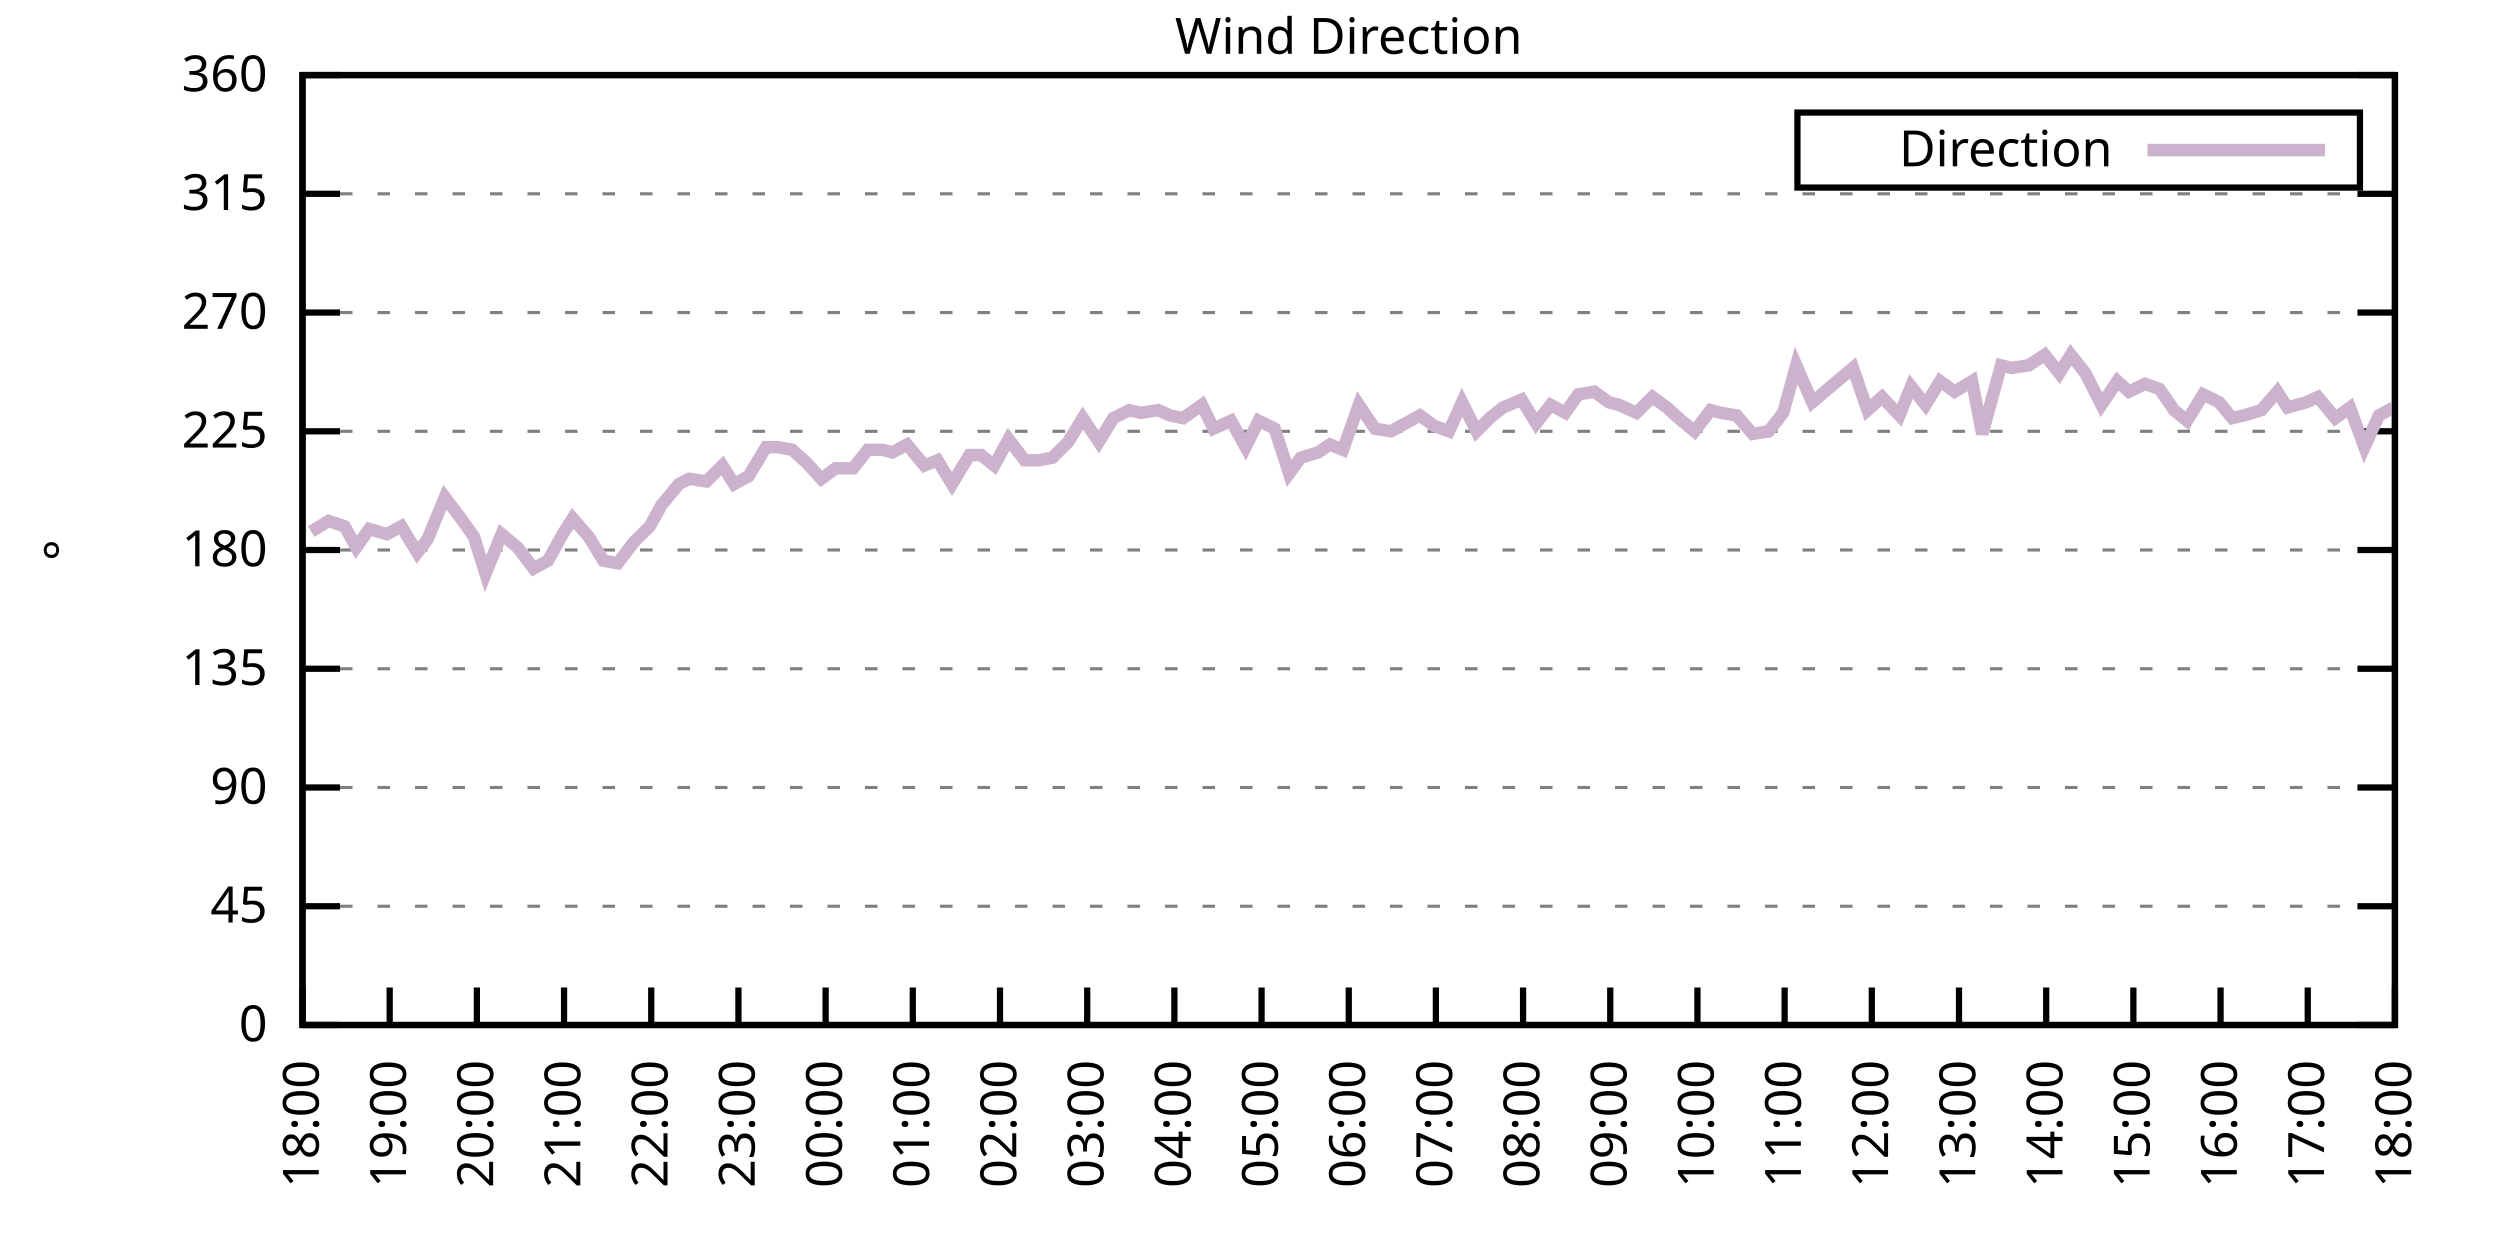
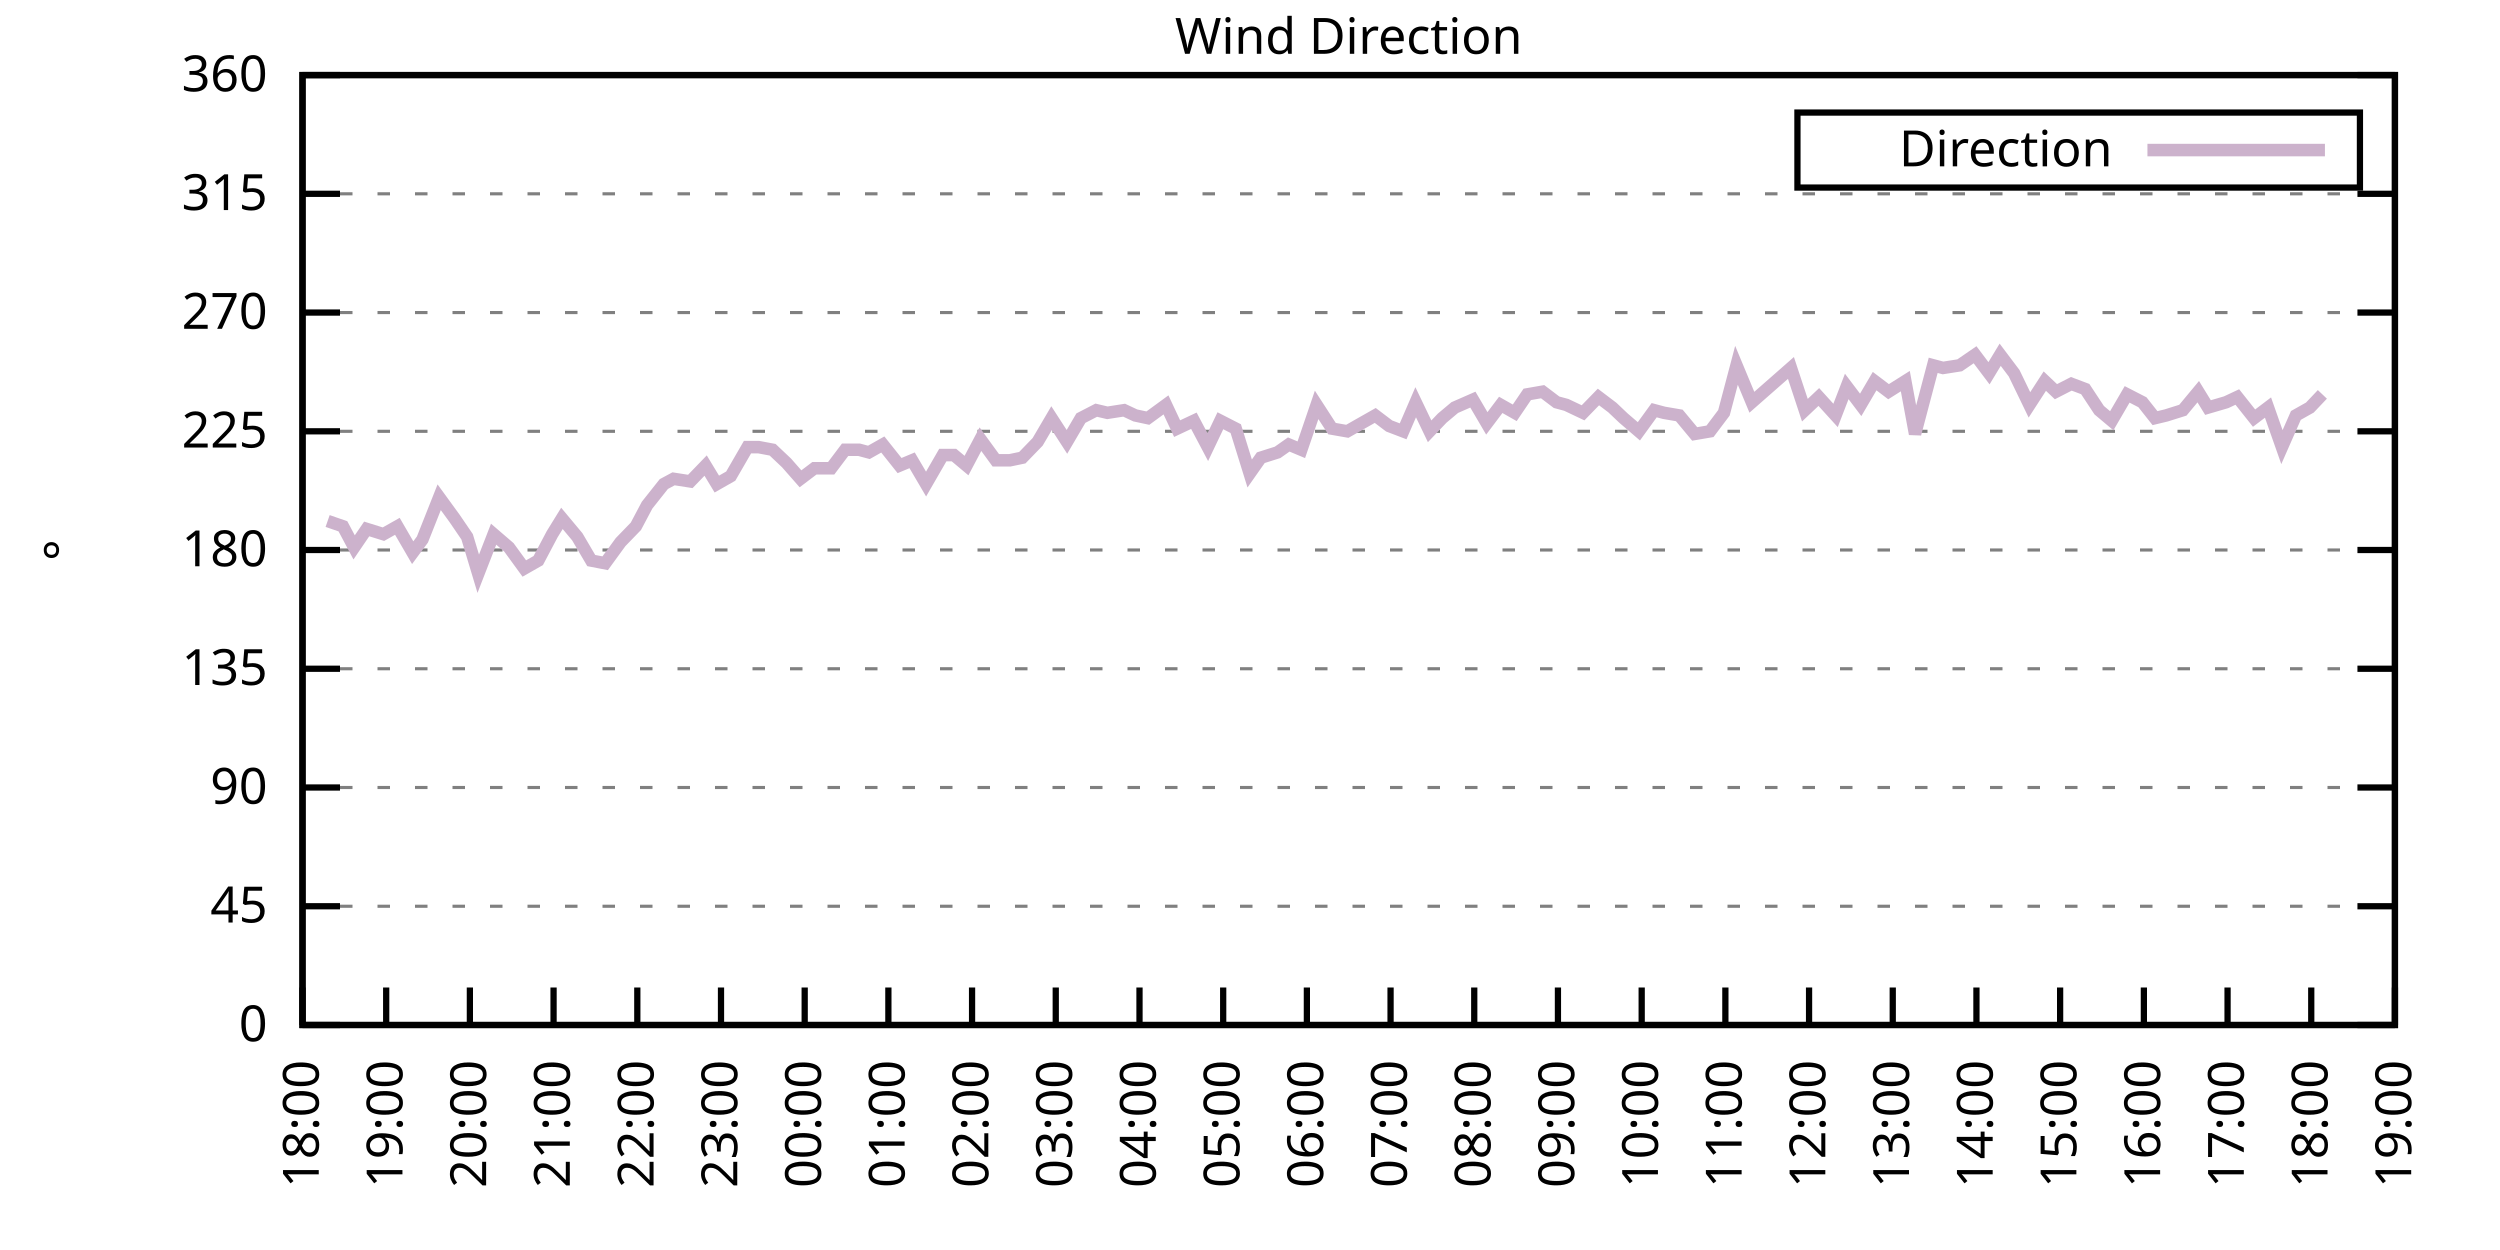
<svg xmlns="http://www.w3.org/2000/svg" xmlns:xlink="http://www.w3.org/1999/xlink" width="400" height="200" viewBox="0 0 400 200">
  <g id="gnuplot_canvas">
    <rect x="0" y="0" width="400" height="200" fill="none" />
    <defs>
      <circle id="gpDot" r="0.5" stroke-width="0.5" stroke="currentColor" />
      <path id="gpPt0" stroke-width="0.333" stroke="currentColor" d="M-1,0 h2 M0,-1 v2" />
      <path id="gpPt1" stroke-width="0.333" stroke="currentColor" d="M-1,-1 L1,1 M1,-1 L-1,1" />
      <path id="gpPt2" stroke-width="0.333" stroke="currentColor" d="M-1,0 L1,0 M0,-1 L0,1 M-1,-1 L1,1 M-1,1 L1,-1" />
      <rect id="gpPt3" stroke-width="0.333" stroke="currentColor" x="-1" y="-1" width="2" height="2" />
      <rect id="gpPt4" stroke-width="0.333" stroke="currentColor" fill="currentColor" x="-1" y="-1" width="2" height="2" />
      <circle id="gpPt5" stroke-width="0.333" stroke="currentColor" cx="0" cy="0" r="1" />
      <use xlink:href="#gpPt5" id="gpPt6" fill="currentColor" stroke="none" />
      <path id="gpPt7" stroke-width="0.333" stroke="currentColor" d="M0,-1.33 L-1.33,0.67 L1.33,0.67 z" />
      <use xlink:href="#gpPt7" id="gpPt8" fill="currentColor" stroke="none" />
      <use xlink:href="#gpPt7" id="gpPt9" stroke="currentColor" transform="rotate(180)" />
      <use xlink:href="#gpPt9" id="gpPt10" fill="currentColor" stroke="none" />
      <use xlink:href="#gpPt3" id="gpPt11" stroke="currentColor" transform="rotate(45)" />
      <use xlink:href="#gpPt11" id="gpPt12" fill="currentColor" stroke="none" />
      <path id="gpPt13" stroke-width="0.333" stroke="currentColor" d="M0,1.330 L1.265,0.411 L0.782,-1.067 L-0.782,-1.076 L-1.265,0.411 z" />
      <use xlink:href="#gpPt13" id="gpPt14" fill="currentColor" stroke="none" />
      <filter id="textbox" filterUnits="objectBoundingBox" x="0" y="0" height="1" width="1">
        <feFlood flood-color="white" flood-opacity="1" result="bgnd" />
        <feComposite in="SourceGraphic" in2="bgnd" operator="atop" />
      </filter>
      <filter id="greybox" filterUnits="objectBoundingBox" x="0" y="0" height="1" width="1">
        <feFlood flood-color="lightgrey" flood-opacity="1" result="grey" />
        <feComposite in="SourceGraphic" in2="grey" operator="atop" />
      </filter>
    </defs>
    <g fill="none" color="white" stroke="currentColor" stroke-width="1.00" stroke-linecap="butt" stroke-linejoin="miter">
</g>
    <g fill="none" color="black" stroke="currentColor" stroke-width="1.00" stroke-linecap="butt" stroke-linejoin="miter">
      <g stroke="none" shape-rendering="crispEdges">
        <polygon fill="rgb(255, 255, 255)" points="48.40,164.00 383.18,164.00 383.18,12.02 48.40,12.02 " />
      </g>
    </g>
    <g fill="none" color="black" stroke="currentColor" stroke-width="1.00" stroke-linecap="butt" stroke-linejoin="miter">
</g>
    <g fill="none" color="black" stroke="black" stroke-width="0.50" stroke-linecap="butt" stroke-linejoin="miter">
</g>
    <g fill="none" color="gray" stroke="currentColor" stroke-width="0.50" stroke-linecap="butt" stroke-linejoin="miter">
      <path stroke="gray" stroke-dasharray="2,4" class="gridline" d="M48.40,164.00 L383.19,164.00  " />
    </g>
    <g fill="none" color="gray" stroke="gray" stroke-width="1.00" stroke-linecap="butt" stroke-linejoin="miter">
</g>
    <g fill="none" color="black" stroke="currentColor" stroke-width="1.00" stroke-linecap="butt" stroke-linejoin="miter">
      <path stroke="black" d="M48.40,164.00 L54.40,164.00 M383.19,164.00 L377.19,164.00  " />
      <g transform="translate(42.80,166.60)" stroke="none" fill="black" font-family="Sans" font-size="8.00" text-anchor="end">
        <text>
          <tspan font-family="Sans"> 0</tspan>
        </text>
      </g>
    </g>
    <g fill="none" color="black" stroke="currentColor" stroke-width="1.00" stroke-linecap="butt" stroke-linejoin="miter">
</g>
    <g fill="none" color="black" stroke="black" stroke-width="0.50" stroke-linecap="butt" stroke-linejoin="miter">
</g>
    <g fill="none" color="gray" stroke="currentColor" stroke-width="0.50" stroke-linecap="butt" stroke-linejoin="miter">
      <path stroke="gray" stroke-dasharray="2,4" class="gridline" d="M48.40,145.00 L383.19,145.00  " />
    </g>
    <g fill="none" color="gray" stroke="gray" stroke-width="1.00" stroke-linecap="butt" stroke-linejoin="miter">
</g>
    <g fill="none" color="black" stroke="currentColor" stroke-width="1.00" stroke-linecap="butt" stroke-linejoin="miter">
      <path stroke="black" d="M48.40,145.00 L54.40,145.00 M383.19,145.00 L377.19,145.00  " />
      <g transform="translate(42.80,147.60)" stroke="none" fill="black" font-family="Sans" font-size="8.00" text-anchor="end">
        <text>
          <tspan font-family="Sans"> 45</tspan>
        </text>
      </g>
    </g>
    <g fill="none" color="black" stroke="currentColor" stroke-width="1.00" stroke-linecap="butt" stroke-linejoin="miter">
</g>
    <g fill="none" color="black" stroke="black" stroke-width="0.50" stroke-linecap="butt" stroke-linejoin="miter">
</g>
    <g fill="none" color="gray" stroke="currentColor" stroke-width="0.50" stroke-linecap="butt" stroke-linejoin="miter">
      <path stroke="gray" stroke-dasharray="2,4" class="gridline" d="M48.40,126.00 L383.19,126.00  " />
    </g>
    <g fill="none" color="gray" stroke="gray" stroke-width="1.00" stroke-linecap="butt" stroke-linejoin="miter">
</g>
    <g fill="none" color="black" stroke="currentColor" stroke-width="1.00" stroke-linecap="butt" stroke-linejoin="miter">
      <path stroke="black" d="M48.40,126.00 L54.40,126.00 M383.19,126.00 L377.19,126.00  " />
      <g transform="translate(42.80,128.60)" stroke="none" fill="black" font-family="Sans" font-size="8.00" text-anchor="end">
        <text>
          <tspan font-family="Sans"> 90</tspan>
        </text>
      </g>
    </g>
    <g fill="none" color="black" stroke="currentColor" stroke-width="1.00" stroke-linecap="butt" stroke-linejoin="miter">
</g>
    <g fill="none" color="black" stroke="black" stroke-width="0.50" stroke-linecap="butt" stroke-linejoin="miter">
</g>
    <g fill="none" color="gray" stroke="currentColor" stroke-width="0.50" stroke-linecap="butt" stroke-linejoin="miter">
      <path stroke="gray" stroke-dasharray="2,4" class="gridline" d="M48.40,107.00 L383.19,107.00  " />
    </g>
    <g fill="none" color="gray" stroke="gray" stroke-width="1.00" stroke-linecap="butt" stroke-linejoin="miter">
</g>
    <g fill="none" color="black" stroke="currentColor" stroke-width="1.00" stroke-linecap="butt" stroke-linejoin="miter">
      <path stroke="black" d="M48.40,107.00 L54.40,107.00 M383.19,107.00 L377.19,107.00  " />
      <g transform="translate(42.80,109.60)" stroke="none" fill="black" font-family="Sans" font-size="8.00" text-anchor="end">
        <text>
          <tspan font-family="Sans"> 135</tspan>
        </text>
      </g>
    </g>
    <g fill="none" color="black" stroke="currentColor" stroke-width="1.00" stroke-linecap="butt" stroke-linejoin="miter">
</g>
    <g fill="none" color="black" stroke="black" stroke-width="0.50" stroke-linecap="butt" stroke-linejoin="miter">
</g>
    <g fill="none" color="gray" stroke="currentColor" stroke-width="0.50" stroke-linecap="butt" stroke-linejoin="miter">
      <path stroke="gray" stroke-dasharray="2,4" class="gridline" d="M48.40,88.00 L383.19,88.00  " />
    </g>
    <g fill="none" color="gray" stroke="gray" stroke-width="1.00" stroke-linecap="butt" stroke-linejoin="miter">
</g>
    <g fill="none" color="black" stroke="currentColor" stroke-width="1.00" stroke-linecap="butt" stroke-linejoin="miter">
      <path stroke="black" d="M48.40,88.00 L54.40,88.00 M383.19,88.00 L377.19,88.00  " />
      <g transform="translate(42.80,90.60)" stroke="none" fill="black" font-family="Sans" font-size="8.00" text-anchor="end">
        <text>
          <tspan font-family="Sans"> 180</tspan>
        </text>
      </g>
    </g>
    <g fill="none" color="black" stroke="currentColor" stroke-width="1.00" stroke-linecap="butt" stroke-linejoin="miter">
</g>
    <g fill="none" color="black" stroke="black" stroke-width="0.50" stroke-linecap="butt" stroke-linejoin="miter">
</g>
    <g fill="none" color="gray" stroke="currentColor" stroke-width="0.50" stroke-linecap="butt" stroke-linejoin="miter">
      <path stroke="gray" stroke-dasharray="2,4" class="gridline" d="M48.40,69.01 L383.19,69.01  " />
    </g>
    <g fill="none" color="gray" stroke="gray" stroke-width="1.00" stroke-linecap="butt" stroke-linejoin="miter">
</g>
    <g fill="none" color="black" stroke="currentColor" stroke-width="1.00" stroke-linecap="butt" stroke-linejoin="miter">
      <path stroke="black" d="M48.40,69.01 L54.40,69.01 M383.19,69.01 L377.19,69.01  " />
      <g transform="translate(42.80,71.61)" stroke="none" fill="black" font-family="Sans" font-size="8.00" text-anchor="end">
        <text>
          <tspan font-family="Sans"> 225</tspan>
        </text>
      </g>
    </g>
    <g fill="none" color="black" stroke="currentColor" stroke-width="1.00" stroke-linecap="butt" stroke-linejoin="miter">
</g>
    <g fill="none" color="black" stroke="black" stroke-width="0.50" stroke-linecap="butt" stroke-linejoin="miter">
</g>
    <g fill="none" color="gray" stroke="currentColor" stroke-width="0.50" stroke-linecap="butt" stroke-linejoin="miter">
      <path stroke="gray" stroke-dasharray="2,4" class="gridline" d="M48.40,50.01 L383.19,50.01  " />
    </g>
    <g fill="none" color="gray" stroke="gray" stroke-width="1.00" stroke-linecap="butt" stroke-linejoin="miter">
</g>
    <g fill="none" color="black" stroke="currentColor" stroke-width="1.00" stroke-linecap="butt" stroke-linejoin="miter">
      <path stroke="black" d="M48.40,50.01 L54.40,50.01 M383.19,50.01 L377.19,50.01  " />
      <g transform="translate(42.80,52.61)" stroke="none" fill="black" font-family="Sans" font-size="8.00" text-anchor="end">
        <text>
          <tspan font-family="Sans"> 270</tspan>
        </text>
      </g>
    </g>
    <g fill="none" color="black" stroke="currentColor" stroke-width="1.00" stroke-linecap="butt" stroke-linejoin="miter">
</g>
    <g fill="none" color="black" stroke="black" stroke-width="0.50" stroke-linecap="butt" stroke-linejoin="miter">
</g>
    <g fill="none" color="gray" stroke="currentColor" stroke-width="0.50" stroke-linecap="butt" stroke-linejoin="miter">
      <path stroke="gray" stroke-dasharray="2,4" class="gridline" d="M48.40,31.01 L383.19,31.01  " />
    </g>
    <g fill="none" color="gray" stroke="gray" stroke-width="1.00" stroke-linecap="butt" stroke-linejoin="miter">
</g>
    <g fill="none" color="black" stroke="currentColor" stroke-width="1.00" stroke-linecap="butt" stroke-linejoin="miter">
      <path stroke="black" d="M48.40,31.01 L54.40,31.01 M383.19,31.01 L377.19,31.01  " />
      <g transform="translate(42.80,33.61)" stroke="none" fill="black" font-family="Sans" font-size="8.00" text-anchor="end">
        <text>
          <tspan font-family="Sans"> 315</tspan>
        </text>
      </g>
    </g>
    <g fill="none" color="black" stroke="currentColor" stroke-width="1.00" stroke-linecap="butt" stroke-linejoin="miter">
</g>
    <g fill="none" color="black" stroke="black" stroke-width="0.50" stroke-linecap="butt" stroke-linejoin="miter">
</g>
    <g fill="none" color="gray" stroke="currentColor" stroke-width="0.50" stroke-linecap="butt" stroke-linejoin="miter">
      <path stroke="gray" stroke-dasharray="2,4" class="gridline" d="M48.40,12.01 L383.19,12.01  " />
    </g>
    <g fill="none" color="gray" stroke="gray" stroke-width="1.00" stroke-linecap="butt" stroke-linejoin="miter">
</g>
    <g fill="none" color="black" stroke="currentColor" stroke-width="1.00" stroke-linecap="butt" stroke-linejoin="miter">
      <path stroke="black" d="M48.40,12.01 L54.40,12.01 M383.19,12.01 L377.19,12.01  " />
      <g transform="translate(42.80,14.61)" stroke="none" fill="black" font-family="Sans" font-size="8.00" text-anchor="end">
        <text>
          <tspan font-family="Sans"> 360</tspan>
        </text>
      </g>
    </g>
    <g fill="none" color="black" stroke="currentColor" stroke-width="1.00" stroke-linecap="butt" stroke-linejoin="miter">
      <path stroke="black" d="M48.40,164.00 L48.40,158.00  " />
      <g transform="translate(51.00,169.60) rotate(270.00)" stroke="none" fill="black" font-family="Sans" font-size="8.00" text-anchor="end">
        <text>
          <tspan font-family="Sans">18:00</tspan>
        </text>
      </g>
    </g>
    <g fill="none" color="black" stroke="currentColor" stroke-width="1.00" stroke-linecap="butt" stroke-linejoin="miter">
-       <path stroke="black" d="M62.35,164.00 L62.35,158.00  " />
-       <g transform="translate(64.95,169.60) rotate(270.00)" stroke="none" fill="black" font-family="Sans" font-size="8.00" text-anchor="end">
+       <path stroke="black" d="M61.79,164.00 L61.79,158.00  " />
+       <g transform="translate(64.39,169.60) rotate(270.00)" stroke="none" fill="black" font-family="Sans" font-size="8.00" text-anchor="end">
        <text>
          <tspan font-family="Sans">19:00</tspan>
        </text>
      </g>
    </g>
    <g fill="none" color="black" stroke="currentColor" stroke-width="1.00" stroke-linecap="butt" stroke-linejoin="miter">
-       <path stroke="black" d="M76.30,164.00 L76.30,158.00  " />
-       <g transform="translate(78.90,169.60) rotate(270.00)" stroke="none" fill="black" font-family="Sans" font-size="8.00" text-anchor="end">
+       <path stroke="black" d="M75.18,164.00 L75.18,158.00  " />
+       <g transform="translate(77.78,169.60) rotate(270.00)" stroke="none" fill="black" font-family="Sans" font-size="8.00" text-anchor="end">
        <text>
          <tspan font-family="Sans">20:00</tspan>
        </text>
      </g>
    </g>
    <g fill="none" color="black" stroke="currentColor" stroke-width="1.00" stroke-linecap="butt" stroke-linejoin="miter">
-       <path stroke="black" d="M90.25,164.00 L90.25,158.00  " />
-       <g transform="translate(92.85,169.60) rotate(270.00)" stroke="none" fill="black" font-family="Sans" font-size="8.00" text-anchor="end">
+       <path stroke="black" d="M88.57,164.00 L88.57,158.00  " />
+       <g transform="translate(91.17,169.60) rotate(270.00)" stroke="none" fill="black" font-family="Sans" font-size="8.00" text-anchor="end">
        <text>
          <tspan font-family="Sans">21:00</tspan>
        </text>
      </g>
    </g>
    <g fill="none" color="black" stroke="currentColor" stroke-width="1.00" stroke-linecap="butt" stroke-linejoin="miter">
-       <path stroke="black" d="M104.20,164.00 L104.20,158.00  " />
-       <g transform="translate(106.80,169.60) rotate(270.00)" stroke="none" fill="black" font-family="Sans" font-size="8.00" text-anchor="end">
+       <path stroke="black" d="M101.97,164.00 L101.97,158.00  " />
+       <g transform="translate(104.57,169.60) rotate(270.00)" stroke="none" fill="black" font-family="Sans" font-size="8.00" text-anchor="end">
        <text>
          <tspan font-family="Sans">22:00</tspan>
        </text>
      </g>
    </g>
    <g fill="none" color="black" stroke="currentColor" stroke-width="1.00" stroke-linecap="butt" stroke-linejoin="miter">
-       <path stroke="black" d="M118.15,164.00 L118.15,158.00  " />
-       <g transform="translate(120.75,169.60) rotate(270.00)" stroke="none" fill="black" font-family="Sans" font-size="8.00" text-anchor="end">
+       <path stroke="black" d="M115.36,164.00 L115.36,158.00  " />
+       <g transform="translate(117.96,169.60) rotate(270.00)" stroke="none" fill="black" font-family="Sans" font-size="8.00" text-anchor="end">
        <text>
          <tspan font-family="Sans">23:00</tspan>
        </text>
      </g>
    </g>
    <g fill="none" color="black" stroke="currentColor" stroke-width="1.00" stroke-linecap="butt" stroke-linejoin="miter">
-       <path stroke="black" d="M132.10,164.00 L132.10,158.00  " />
-       <g transform="translate(134.70,169.60) rotate(270.00)" stroke="none" fill="black" font-family="Sans" font-size="8.00" text-anchor="end">
+       <path stroke="black" d="M128.75,164.00 L128.75,158.00  " />
+       <g transform="translate(131.35,169.60) rotate(270.00)" stroke="none" fill="black" font-family="Sans" font-size="8.00" text-anchor="end">
        <text>
          <tspan font-family="Sans">00:00</tspan>
        </text>
      </g>
    </g>
    <g fill="none" color="black" stroke="currentColor" stroke-width="1.00" stroke-linecap="butt" stroke-linejoin="miter">
-       <path stroke="black" d="M146.05,164.00 L146.05,158.00  " />
-       <g transform="translate(148.65,169.60) rotate(270.00)" stroke="none" fill="black" font-family="Sans" font-size="8.00" text-anchor="end">
+       <path stroke="black" d="M142.14,164.00 L142.14,158.00  " />
+       <g transform="translate(144.74,169.60) rotate(270.00)" stroke="none" fill="black" font-family="Sans" font-size="8.00" text-anchor="end">
        <text>
          <tspan font-family="Sans">01:00</tspan>
        </text>
      </g>
    </g>
    <g fill="none" color="black" stroke="currentColor" stroke-width="1.00" stroke-linecap="butt" stroke-linejoin="miter">
-       <path stroke="black" d="M160.00,164.00 L160.00,158.00  " />
-       <g transform="translate(162.60,169.60) rotate(270.00)" stroke="none" fill="black" font-family="Sans" font-size="8.00" text-anchor="end">
+       <path stroke="black" d="M155.53,164.00 L155.53,158.00  " />
+       <g transform="translate(158.13,169.60) rotate(270.00)" stroke="none" fill="black" font-family="Sans" font-size="8.00" text-anchor="end">
        <text>
          <tspan font-family="Sans">02:00</tspan>
        </text>
      </g>
    </g>
    <g fill="none" color="black" stroke="currentColor" stroke-width="1.00" stroke-linecap="butt" stroke-linejoin="miter">
-       <path stroke="black" d="M173.95,164.00 L173.95,158.00  " />
-       <g transform="translate(176.55,169.60) rotate(270.00)" stroke="none" fill="black" font-family="Sans" font-size="8.00" text-anchor="end">
+       <path stroke="black" d="M168.92,164.00 L168.92,158.00  " />
+       <g transform="translate(171.52,169.60) rotate(270.00)" stroke="none" fill="black" font-family="Sans" font-size="8.00" text-anchor="end">
        <text>
          <tspan font-family="Sans">03:00</tspan>
        </text>
      </g>
    </g>
    <g fill="none" color="black" stroke="currentColor" stroke-width="1.00" stroke-linecap="butt" stroke-linejoin="miter">
-       <path stroke="black" d="M187.90,164.00 L187.90,158.00  " />
-       <g transform="translate(190.50,169.60) rotate(270.00)" stroke="none" fill="black" font-family="Sans" font-size="8.00" text-anchor="end">
+       <path stroke="black" d="M182.32,164.00 L182.32,158.00  " />
+       <g transform="translate(184.92,169.60) rotate(270.00)" stroke="none" fill="black" font-family="Sans" font-size="8.00" text-anchor="end">
        <text>
          <tspan font-family="Sans">04:00</tspan>
        </text>
      </g>
    </g>
    <g fill="none" color="black" stroke="currentColor" stroke-width="1.00" stroke-linecap="butt" stroke-linejoin="miter">
-       <path stroke="black" d="M201.85,164.00 L201.85,158.00  " />
-       <g transform="translate(204.45,169.60) rotate(270.00)" stroke="none" fill="black" font-family="Sans" font-size="8.00" text-anchor="end">
+       <path stroke="black" d="M195.71,164.00 L195.71,158.00  " />
+       <g transform="translate(198.31,169.60) rotate(270.00)" stroke="none" fill="black" font-family="Sans" font-size="8.00" text-anchor="end">
        <text>
          <tspan font-family="Sans">05:00</tspan>
        </text>
      </g>
    </g>
    <g fill="none" color="black" stroke="currentColor" stroke-width="1.00" stroke-linecap="butt" stroke-linejoin="miter">
-       <path stroke="black" d="M215.80,164.00 L215.80,158.00  " />
-       <g transform="translate(218.40,169.60) rotate(270.00)" stroke="none" fill="black" font-family="Sans" font-size="8.00" text-anchor="end">
+       <path stroke="black" d="M209.10,164.00 L209.10,158.00  " />
+       <g transform="translate(211.70,169.60) rotate(270.00)" stroke="none" fill="black" font-family="Sans" font-size="8.00" text-anchor="end">
        <text>
          <tspan font-family="Sans">06:00</tspan>
        </text>
      </g>
    </g>
    <g fill="none" color="black" stroke="currentColor" stroke-width="1.00" stroke-linecap="butt" stroke-linejoin="miter">
-       <path stroke="black" d="M229.74,164.00 L229.74,158.00  " />
-       <g transform="translate(232.34,169.60) rotate(270.00)" stroke="none" fill="black" font-family="Sans" font-size="8.00" text-anchor="end">
+       <path stroke="black" d="M222.49,164.00 L222.49,158.00  " />
+       <g transform="translate(225.09,169.60) rotate(270.00)" stroke="none" fill="black" font-family="Sans" font-size="8.00" text-anchor="end">
        <text>
          <tspan font-family="Sans">07:00</tspan>
        </text>
      </g>
    </g>
    <g fill="none" color="black" stroke="currentColor" stroke-width="1.00" stroke-linecap="butt" stroke-linejoin="miter">
-       <path stroke="black" d="M243.69,164.00 L243.69,158.00  " />
-       <g transform="translate(246.29,169.60) rotate(270.00)" stroke="none" fill="black" font-family="Sans" font-size="8.00" text-anchor="end">
+       <path stroke="black" d="M235.88,164.00 L235.88,158.00  " />
+       <g transform="translate(238.48,169.60) rotate(270.00)" stroke="none" fill="black" font-family="Sans" font-size="8.00" text-anchor="end">
        <text>
          <tspan font-family="Sans">08:00</tspan>
        </text>
      </g>
    </g>
    <g fill="none" color="black" stroke="currentColor" stroke-width="1.00" stroke-linecap="butt" stroke-linejoin="miter">
-       <path stroke="black" d="M257.64,164.00 L257.64,158.00  " />
-       <g transform="translate(260.24,169.60) rotate(270.00)" stroke="none" fill="black" font-family="Sans" font-size="8.00" text-anchor="end">
+       <path stroke="black" d="M249.27,164.00 L249.27,158.00  " />
+       <g transform="translate(251.87,169.60) rotate(270.00)" stroke="none" fill="black" font-family="Sans" font-size="8.00" text-anchor="end">
        <text>
          <tspan font-family="Sans">09:00</tspan>
        </text>
      </g>
    </g>
    <g fill="none" color="black" stroke="currentColor" stroke-width="1.00" stroke-linecap="butt" stroke-linejoin="miter">
-       <path stroke="black" d="M271.59,164.00 L271.59,158.00  " />
-       <g transform="translate(274.19,169.60) rotate(270.00)" stroke="none" fill="black" font-family="Sans" font-size="8.00" text-anchor="end">
+       <path stroke="black" d="M262.67,164.00 L262.67,158.00  " />
+       <g transform="translate(265.27,169.60) rotate(270.00)" stroke="none" fill="black" font-family="Sans" font-size="8.00" text-anchor="end">
        <text>
          <tspan font-family="Sans">10:00</tspan>
        </text>
      </g>
    </g>
    <g fill="none" color="black" stroke="currentColor" stroke-width="1.00" stroke-linecap="butt" stroke-linejoin="miter">
-       <path stroke="black" d="M285.54,164.00 L285.54,158.00  " />
-       <g transform="translate(288.14,169.60) rotate(270.00)" stroke="none" fill="black" font-family="Sans" font-size="8.00" text-anchor="end">
+       <path stroke="black" d="M276.06,164.00 L276.06,158.00  " />
+       <g transform="translate(278.66,169.60) rotate(270.00)" stroke="none" fill="black" font-family="Sans" font-size="8.00" text-anchor="end">
        <text>
          <tspan font-family="Sans">11:00</tspan>
        </text>
      </g>
    </g>
    <g fill="none" color="black" stroke="currentColor" stroke-width="1.00" stroke-linecap="butt" stroke-linejoin="miter">
-       <path stroke="black" d="M299.49,164.00 L299.49,158.00  " />
-       <g transform="translate(302.09,169.60) rotate(270.00)" stroke="none" fill="black" font-family="Sans" font-size="8.00" text-anchor="end">
+       <path stroke="black" d="M289.45,164.00 L289.45,158.00  " />
+       <g transform="translate(292.05,169.60) rotate(270.00)" stroke="none" fill="black" font-family="Sans" font-size="8.00" text-anchor="end">
        <text>
          <tspan font-family="Sans">12:00</tspan>
        </text>
      </g>
    </g>
    <g fill="none" color="black" stroke="currentColor" stroke-width="1.00" stroke-linecap="butt" stroke-linejoin="miter">
-       <path stroke="black" d="M313.44,164.00 L313.44,158.00  " />
-       <g transform="translate(316.04,169.60) rotate(270.00)" stroke="none" fill="black" font-family="Sans" font-size="8.00" text-anchor="end">
+       <path stroke="black" d="M302.84,164.00 L302.84,158.00  " />
+       <g transform="translate(305.44,169.60) rotate(270.00)" stroke="none" fill="black" font-family="Sans" font-size="8.00" text-anchor="end">
        <text>
          <tspan font-family="Sans">13:00</tspan>
        </text>
      </g>
    </g>
    <g fill="none" color="black" stroke="currentColor" stroke-width="1.00" stroke-linecap="butt" stroke-linejoin="miter">
-       <path stroke="black" d="M327.39,164.00 L327.39,158.00  " />
-       <g transform="translate(329.99,169.60) rotate(270.00)" stroke="none" fill="black" font-family="Sans" font-size="8.00" text-anchor="end">
+       <path stroke="black" d="M316.23,164.00 L316.23,158.00  " />
+       <g transform="translate(318.83,169.60) rotate(270.00)" stroke="none" fill="black" font-family="Sans" font-size="8.00" text-anchor="end">
        <text>
          <tspan font-family="Sans">14:00</tspan>
        </text>
      </g>
    </g>
    <g fill="none" color="black" stroke="currentColor" stroke-width="1.00" stroke-linecap="butt" stroke-linejoin="miter">
-       <path stroke="black" d="M341.34,164.00 L341.34,158.00  " />
-       <g transform="translate(343.94,169.60) rotate(270.00)" stroke="none" fill="black" font-family="Sans" font-size="8.00" text-anchor="end">
+       <path stroke="black" d="M329.62,164.00 L329.62,158.00  " />
+       <g transform="translate(332.22,169.60) rotate(270.00)" stroke="none" fill="black" font-family="Sans" font-size="8.00" text-anchor="end">
        <text>
          <tspan font-family="Sans">15:00</tspan>
        </text>
      </g>
    </g>
    <g fill="none" color="black" stroke="currentColor" stroke-width="1.00" stroke-linecap="butt" stroke-linejoin="miter">
-       <path stroke="black" d="M355.29,164.00 L355.29,158.00  " />
-       <g transform="translate(357.89,169.60) rotate(270.00)" stroke="none" fill="black" font-family="Sans" font-size="8.00" text-anchor="end">
+       <path stroke="black" d="M343.02,164.00 L343.02,158.00  " />
+       <g transform="translate(345.62,169.60) rotate(270.00)" stroke="none" fill="black" font-family="Sans" font-size="8.00" text-anchor="end">
        <text>
          <tspan font-family="Sans">16:00</tspan>
        </text>
      </g>
    </g>
    <g fill="none" color="black" stroke="currentColor" stroke-width="1.00" stroke-linecap="butt" stroke-linejoin="miter">
-       <path stroke="black" d="M369.24,164.00 L369.24,158.00  " />
-       <g transform="translate(371.84,169.60) rotate(270.00)" stroke="none" fill="black" font-family="Sans" font-size="8.00" text-anchor="end">
+       <path stroke="black" d="M356.41,164.00 L356.41,158.00  " />
+       <g transform="translate(359.01,169.60) rotate(270.00)" stroke="none" fill="black" font-family="Sans" font-size="8.00" text-anchor="end">
        <text>
          <tspan font-family="Sans">17:00</tspan>
+         </text>
+       </g>
+     </g>
+     <g fill="none" color="black" stroke="currentColor" stroke-width="1.00" stroke-linecap="butt" stroke-linejoin="miter">
+       <path stroke="black" d="M369.80,164.00 L369.80,158.00  " />
+       <g transform="translate(372.40,169.60) rotate(270.00)" stroke="none" fill="black" font-family="Sans" font-size="8.00" text-anchor="end">
+         <text>
+           <tspan font-family="Sans">18:00</tspan>
        </text>
      </g>
    </g>
    <g fill="none" color="black" stroke="currentColor" stroke-width="1.00" stroke-linecap="butt" stroke-linejoin="miter">
      <path stroke="black" d="M383.19,164.00 L383.19,158.00  " />
      <g transform="translate(385.79,169.60) rotate(270.00)" stroke="none" fill="black" font-family="Sans" font-size="8.00" text-anchor="end">
        <text>
-           <tspan font-family="Sans">18:00</tspan>
+           <tspan font-family="Sans">19:00</tspan>
        </text>
      </g>
    </g>
    <g fill="none" color="black" stroke="currentColor" stroke-width="1.00" stroke-linecap="butt" stroke-linejoin="miter">
</g>
    <g fill="none" color="black" stroke="currentColor" stroke-width="1.00" stroke-linecap="butt" stroke-linejoin="miter">
      <path stroke="black" d="M48.40,12.01 L48.40,164.00 L383.19,164.00 L383.19,12.01 L48.40,12.01 Z  " />
    </g>
    <g fill="none" color="black" stroke="currentColor" stroke-width="1.00" stroke-linecap="butt" stroke-linejoin="miter">
</g>
    <g fill="none" color="black" stroke="currentColor" stroke-width="1.00" stroke-linecap="butt" stroke-linejoin="miter">
      <path stroke="black" d="M287.59,30.01 L287.59,18.01 L377.59,18.01 L377.59,30.01 L287.59,30.01 Z  " />
    </g>
    <g id="Wind_direction_plot_1">
      <g fill="none" color="white" stroke="black" stroke-width="2.00" stroke-linecap="butt" stroke-linejoin="miter">
</g>
      <g fill="none" color="black" stroke="currentColor" stroke-width="2.00" stroke-linecap="butt" stroke-linejoin="miter">
        <g transform="translate(337.99,26.61)" stroke="none" fill="black" font-family="Sans" font-size="8.00" text-anchor="end">
          <text>
            <tspan font-family="Sans">Direction</tspan>
          </text>
        </g>
      </g>
      <g fill="none" color="black" stroke="currentColor" stroke-width="2.00" stroke-linecap="butt" stroke-linejoin="miter">
-         <path stroke="rgb(204, 178, 204)" d="M343.59,24.01 L371.99,24.01 M49.79,85.05 L52.58,83.36 L55.14,84.21 L57.00,87.58 L59.09,84.63 L61.88,85.47   L64.21,84.21 L66.77,88.43 L68.39,86.32 L71.18,79.56 L73.74,82.94 L75.83,85.89 L77.69,91.80 L80.25,85.47   L82.81,87.58 L85.37,90.96 L87.69,89.69 L90.02,85.47 L91.64,82.94 L94.20,85.89 L96.53,89.69 L98.85,90.12   L101.41,86.74 L103.97,84.21 L105.83,80.83 L108.62,77.45 L110.24,76.61 L113.03,77.03 L115.59,74.49 L117.45,77.45   L119.78,76.18 L122.57,71.54 L124.43,71.54 L126.75,71.96 L129.08,74.07 L131.40,76.61 L133.72,74.92 L136.51,74.92   L138.84,71.96 L141.16,71.96 L142.79,72.38 L145.12,71.12 L147.91,74.49 L150.00,73.65 L152.32,77.45 L155.11,72.81   L156.97,72.81 L159.07,74.49 L161.39,70.27 L163.95,73.65 L166.27,73.65 L168.37,73.23 L170.92,70.70 L173.25,66.90   L175.81,70.70 L178.13,66.90 L180.69,65.63 L182.55,66.05 L185.34,65.63 L187.20,66.47 L189.29,66.90 L192.31,64.78   L194.17,68.58 L196.96,67.32 L199.29,71.54 L201.38,67.32 L203.94,68.58 L206.26,75.76 L208.12,73.23 L210.91,72.38   L212.77,71.12 L214.87,71.96 L217.42,64.78 L219.98,68.58 L222.54,69.01 L224.86,67.74 L227.19,66.47 L229.51,68.16   L231.84,69.01 L233.93,64.36 L236.25,69.01 L238.35,66.90 L240.44,65.21 L243.46,63.94 L245.79,67.74 L248.11,64.78   L250.44,66.05 L252.53,63.10 L255.09,62.67 L257.41,64.36 L259.04,64.78 L261.83,66.05 L264.39,63.52 L266.71,65.21   L268.57,66.90 L271.13,69.01 L273.69,65.63 L275.31,66.05 L277.87,66.47 L280.43,69.43 L282.99,69.01 L285.31,66.05   L287.40,58.45 L289.96,64.36 L296.47,58.87 L298.80,65.63 L301.12,63.52 L303.91,66.47 L305.77,61.83 L308.09,64.78   L310.42,60.98 L312.74,62.67 L315.53,60.98 L317.16,69.43 L320.18,58.45 L321.81,58.87 L324.60,58.45 L327.16,56.76   L329.48,59.72 L331.34,56.76 L333.67,59.72 L336.23,64.78 L338.78,60.98 L340.64,62.67 L343.20,61.41 L345.53,62.25   L347.85,65.63 L349.94,67.32 L352.50,63.10 L355.06,64.36 L357.15,66.90 L359.01,66.47 L361.80,65.63 L364.36,62.67   L365.99,65.21 L369.01,64.36 L370.87,63.52 L373.66,66.90 L375.98,65.21 L378.31,71.54 L380.63,66.47 L382.96,65.21    " />
+         <path stroke="rgb(204, 178, 204)" d="M343.59,24.01 L371.99,24.01 M52.42,83.36 L54.87,84.21 L56.66,87.58 L58.67,84.63 L61.35,85.47 L63.58,84.21   L66.03,88.43 L67.59,86.32 L70.27,79.56 L72.73,82.94 L74.74,85.89 L76.52,91.80 L78.98,85.47 L81.43,87.58   L83.89,90.96 L86.12,89.69 L88.35,85.47 L89.91,82.94 L92.37,85.89 L94.60,89.69 L96.83,90.12 L99.29,86.74   L101.74,84.21 L103.53,80.83 L106.21,77.45 L107.77,76.61 L110.45,77.03 L112.90,74.49 L114.69,77.45 L116.92,76.18   L119.60,71.54 L121.38,71.54 L123.62,71.96 L125.85,74.07 L128.08,76.61 L130.31,74.92 L132.99,74.92 L135.22,71.96   L137.45,71.96 L139.02,72.38 L141.25,71.12 L143.93,74.49 L145.94,73.65 L148.17,77.45 L150.85,72.81 L152.63,72.81   L154.64,74.49 L156.87,70.27 L159.33,73.65 L161.56,73.65 L163.57,73.23 L166.02,70.70 L168.25,66.90 L170.71,70.70   L172.94,66.90 L175.40,65.63 L177.18,66.05 L179.86,65.63 L181.65,66.47 L183.66,66.90 L186.56,64.78 L188.34,68.58   L191.02,67.32 L193.25,71.54 L195.26,67.32 L197.72,68.58 L199.95,75.76 L201.73,73.23 L204.41,72.38 L206.20,71.12   L208.21,71.96 L210.66,64.78 L213.12,68.58 L215.57,69.01 L217.80,67.74 L220.04,66.47 L222.27,68.16 L224.50,69.01   L226.51,64.36 L228.74,69.01 L230.75,66.90 L232.76,65.21 L235.66,63.94 L237.89,67.74 L240.12,64.78 L242.36,66.05   L244.36,63.10 L246.82,62.67 L249.05,64.36 L250.61,64.78 L253.29,66.05 L255.75,63.52 L257.98,65.21 L259.76,66.90   L262.22,69.01 L264.67,65.63 L266.24,66.05 L268.69,66.47 L271.15,69.43 L273.60,69.01 L275.83,66.05 L277.84,58.45   L280.30,64.36 L286.55,58.87 L288.78,65.63 L291.01,63.52 L293.69,66.47 L295.48,61.83 L297.71,64.78 L299.94,60.98   L302.17,62.67 L304.85,60.98 L306.41,69.43 L309.31,58.45 L310.88,58.87 L313.55,58.45 L316.01,56.76 L318.24,59.72   L320.03,56.76 L322.26,59.72 L324.71,64.78 L327.17,60.98 L328.95,62.67 L331.41,61.41 L333.64,62.25 L335.87,65.63   L337.88,67.32 L340.34,63.10 L342.79,64.36 L344.80,66.90 L346.59,66.47 L349.26,65.63 L351.72,62.67 L353.28,65.21   L356.18,64.36 L357.97,63.52 L360.65,66.90 L362.88,65.21 L365.11,71.54 L367.34,66.47 L369.58,65.21 L371.58,63.10    " />
      </g>
    </g>
    <g fill="none" color="black" stroke="currentColor" stroke-width="2.00" stroke-linecap="butt" stroke-linejoin="miter">
</g>
    <g fill="none" color="black" stroke="black" stroke-width="1.00" stroke-linecap="butt" stroke-linejoin="miter">
</g>
    <g fill="none" color="black" stroke="currentColor" stroke-width="1.00" stroke-linecap="butt" stroke-linejoin="miter">
      <path stroke="black" d="M48.40,12.01 L48.40,164.00 L383.19,164.00 L383.19,12.01 L48.40,12.01 Z  " />
      <g transform="translate(12.80,88.01) rotate(270.00)" stroke="none" fill="black" font-family="Sans" font-size="8.00" text-anchor="middle">
        <text>
          <tspan font-family="Sans">°</tspan>
        </text>
      </g>
    </g>
    <g fill="none" color="black" stroke="currentColor" stroke-width="1.00" stroke-linecap="butt" stroke-linejoin="miter">
</g>
    <g fill="none" color="black" stroke="currentColor" stroke-width="1.00" stroke-linecap="butt" stroke-linejoin="miter">
      <g transform="translate(215.79,8.61)" stroke="none" fill="black" font-family="Sans" font-size="8.00" text-anchor="middle">
        <text>
          <tspan font-family="Sans">Wind Direction</tspan>
        </text>
      </g>
    </g>
    <g fill="none" color="black" stroke="currentColor" stroke-width="1.00" stroke-linecap="butt" stroke-linejoin="miter">
</g>
  </g>
</svg>
